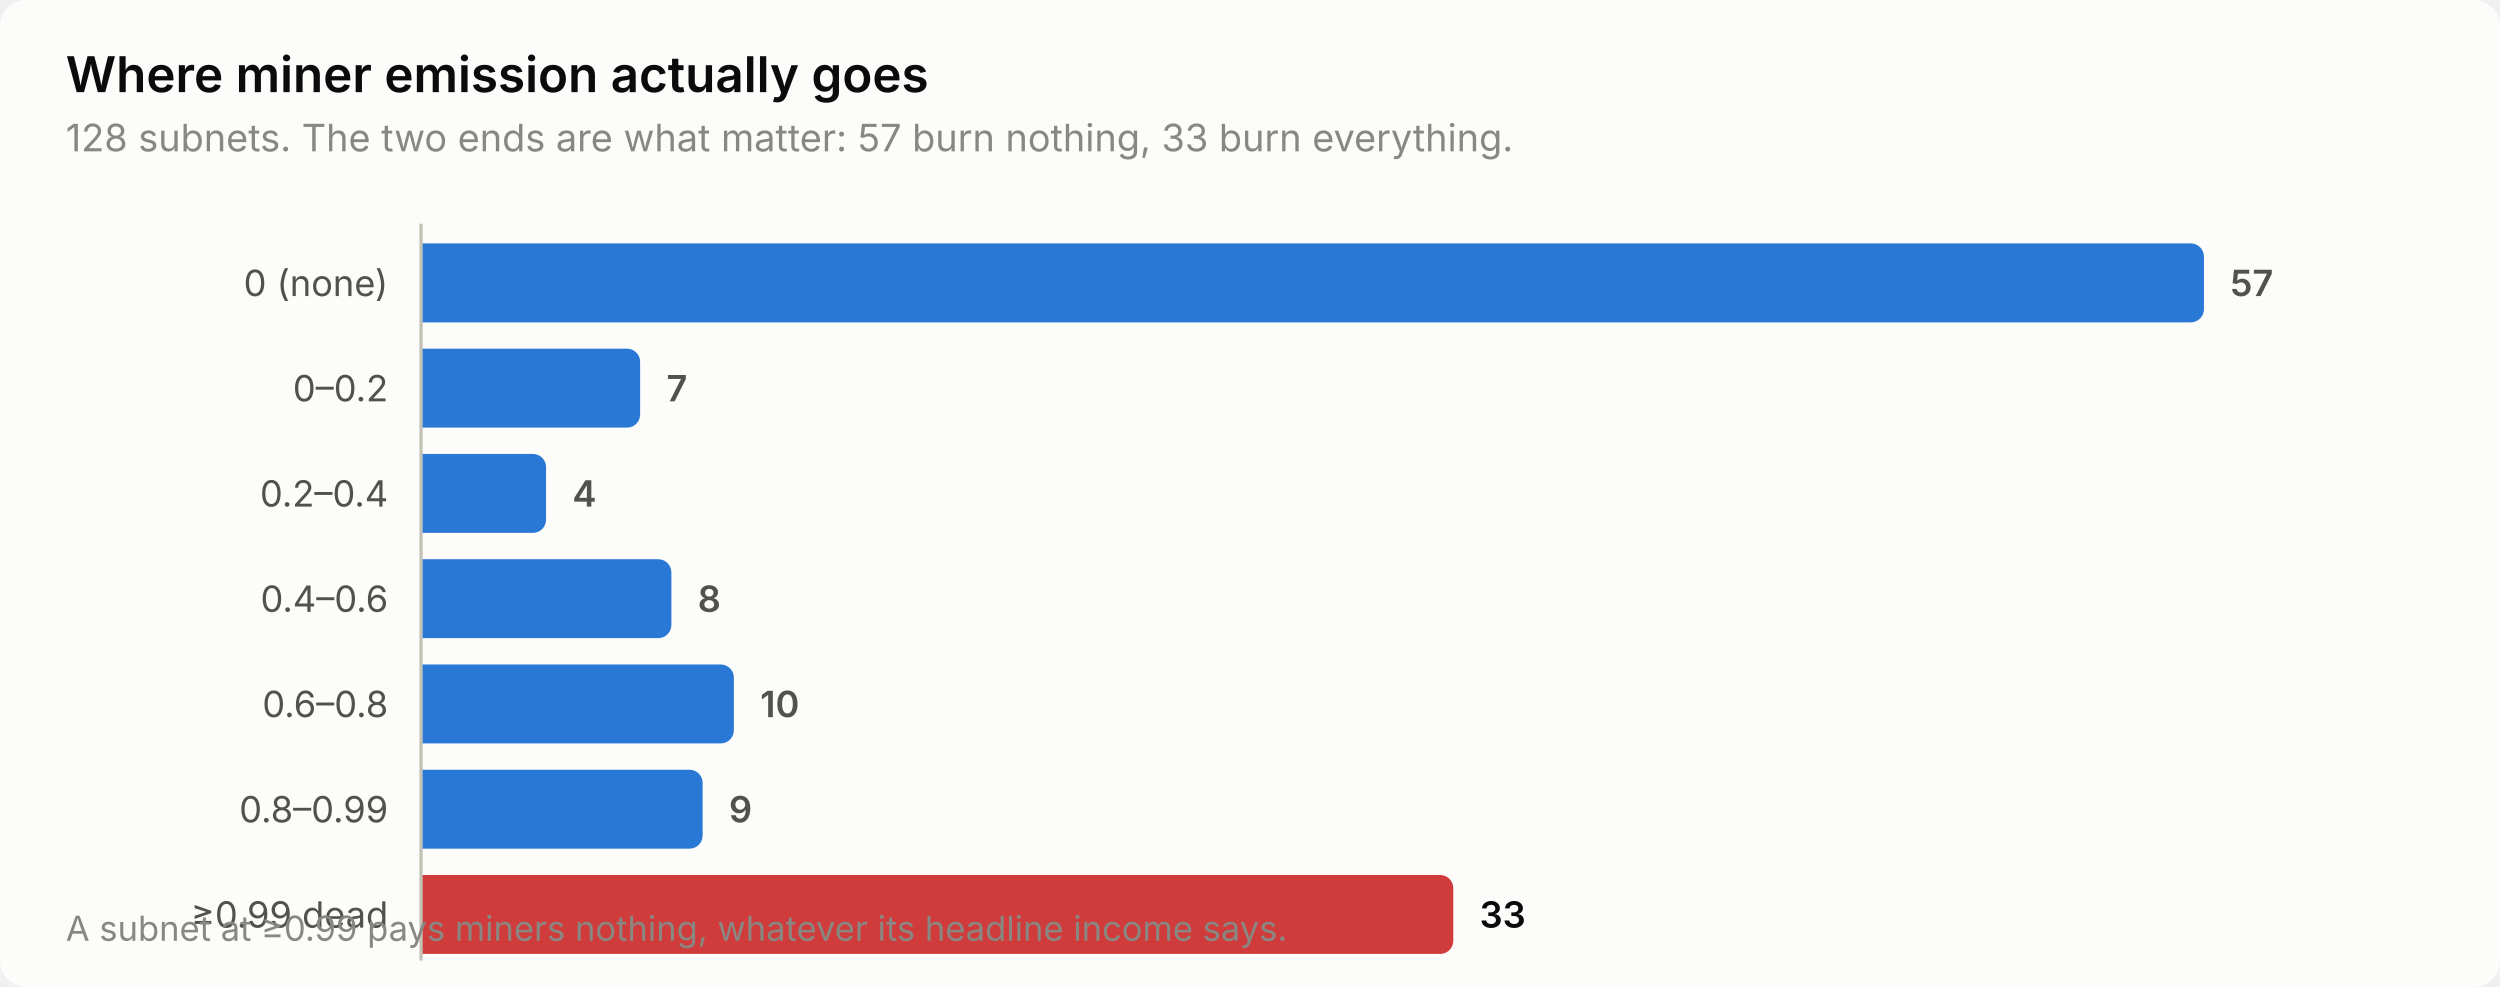
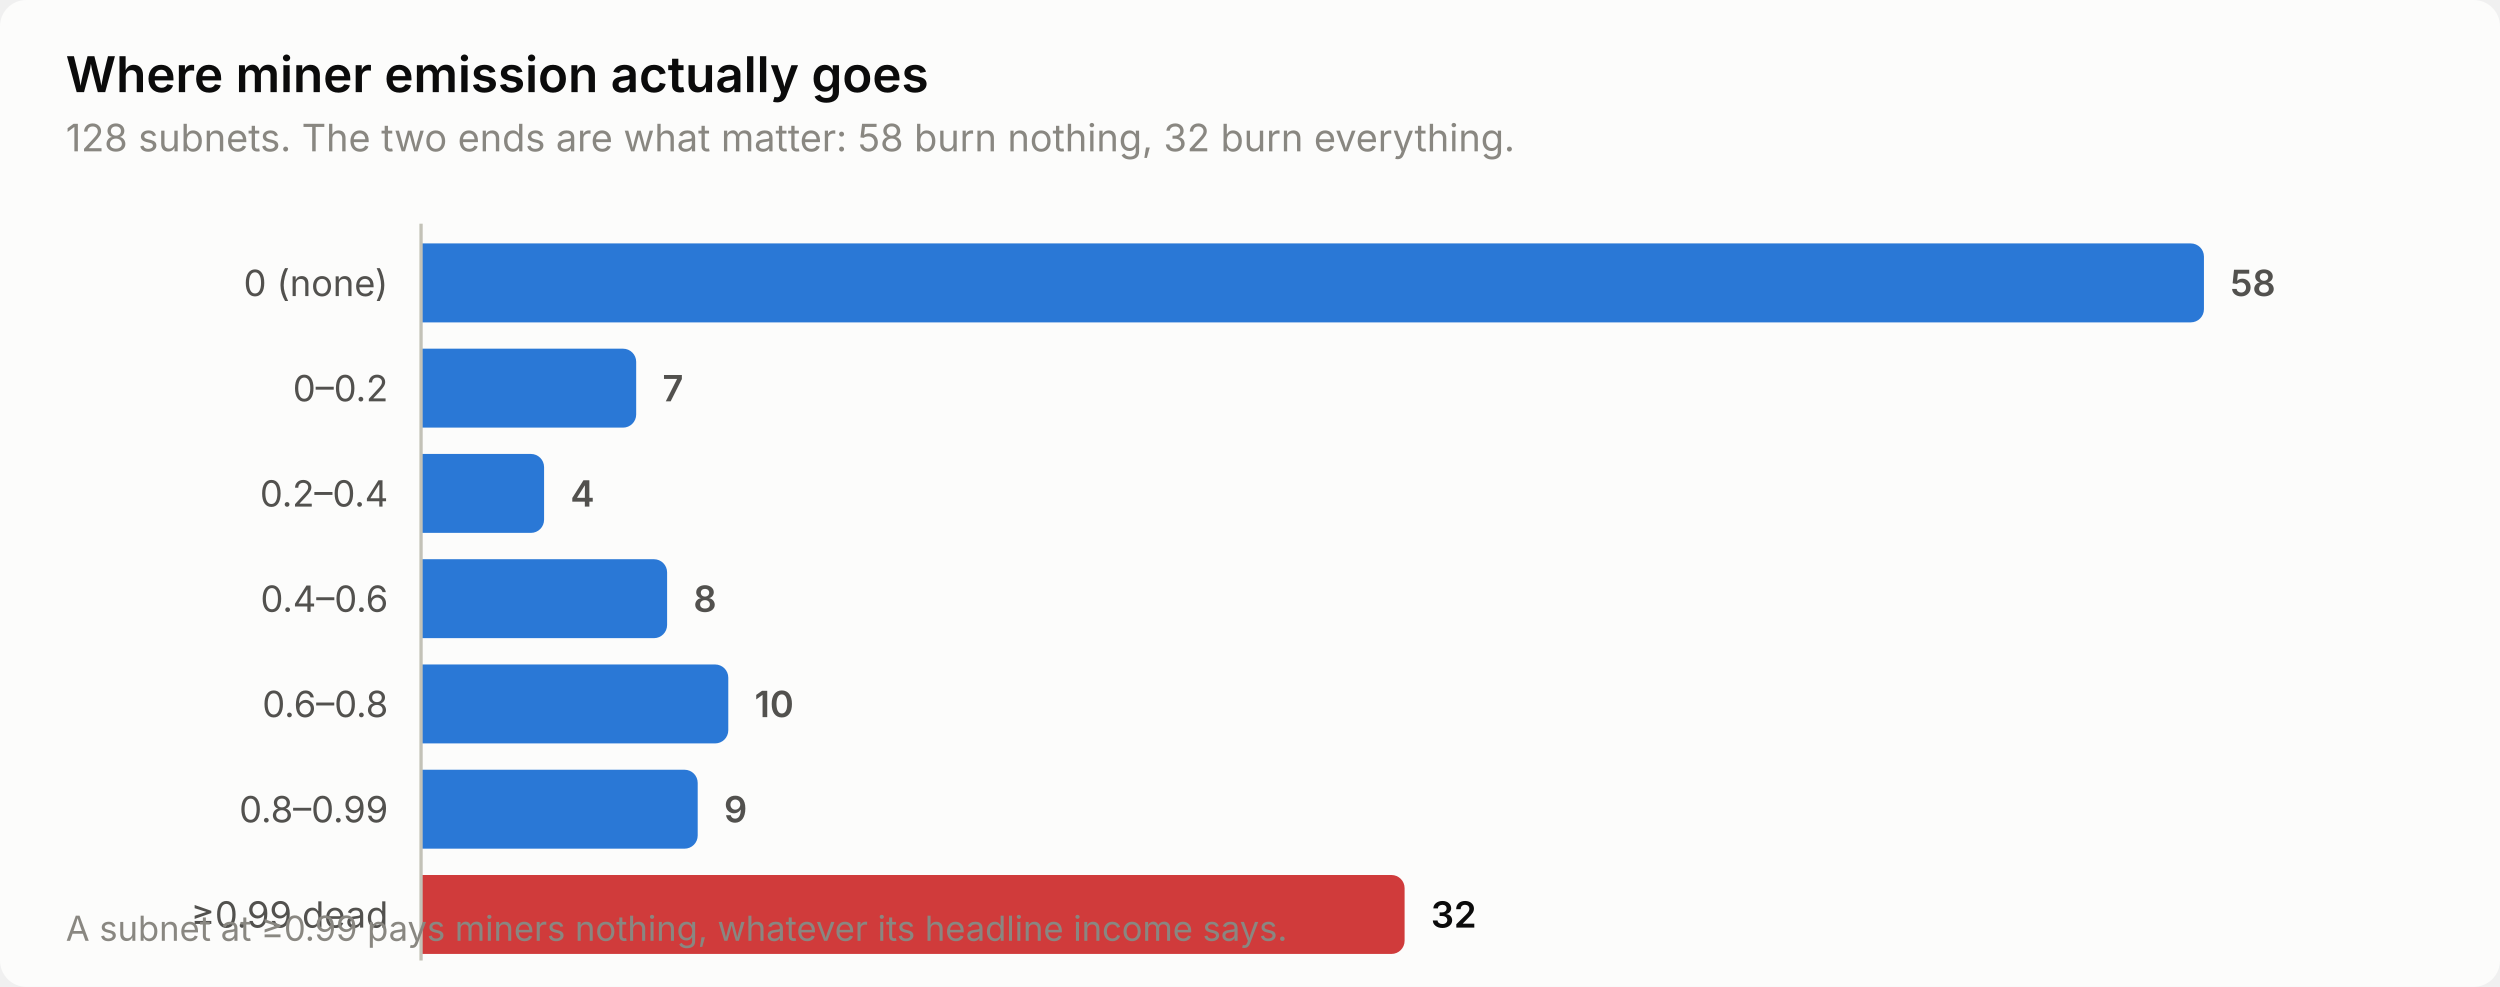
<svg xmlns="http://www.w3.org/2000/svg" width="760" height="300" viewBox="0 0 760 300" role="img" aria-label="Where miner emission actually goes">
  <style>
    text { font-family: system-ui, -apple-system, 'Segoe UI', sans-serif; }
    .t-title { font-size: 15px; font-weight: 600; }
    .t-sub { font-size: 11.5px; }
    .t-lab { font-size: 11px; }
    .t-val { font-size: 11px; font-weight: 600; font-variant-numeric: tabular-nums; }
    .t-tick { font-size: 10.5px; font-variant-numeric: tabular-nums; }

    .surface { fill: #fcfcfb; }
    .ink { fill: #0b0b0b; }
    .ink2 { fill: #52514e; }
    .muted { fill: #898781; }
    .grid { stroke: #e1e0d9; }
    .axis { stroke: #c3c2b7; }
    .accent { fill: #2a78d6; }
    .critical { fill: #d03b3b; }
    .deemph { fill: #d8d7d0; }

    @media (prefers-color-scheme: dark) {
      .surface { fill: #1a1a19; }
      .ink { fill: #ffffff; }
      .ink2 { fill: #c3c2b7; }
      .muted { fill: #898781; }
      .grid { stroke: #2c2c2a; }
      .axis { stroke: #383835; }
      .accent { fill: #3987e5; }
      .deemph { fill: #3a3a37; }
    }
</style>
  <rect class="surface" width="760" height="300" rx="8" />
  <text class="ink t-title" x="20" y="28">Where miner emission actually goes</text>
-   <text class="muted t-sub" x="20" y="46">128 subnets. The two ends are what matter: 57 burn nothing, 33 burn everything.</text>
+   <text class="muted t-sub" x="20" y="46">128 subnets. The two ends are what matter: 58 burn nothing, 32 burn everything.</text>
  <text class="ink2 t-lab" x="118" y="90" text-anchor="end">0 (none)</text>
  <path class="accent" d="M128.0,74.0 H666.0 a4.0,4.0 0 0 1 4.0,4.0 V94.0 a4.0,4.0 0 0 1 -4.0,4.0 H128.0 Z" />
-   <text class="ink2 t-val" x="678.0" y="90">57</text>
+   <text class="ink2 t-val" x="678.0" y="90">58</text>
  <text class="ink2 t-lab" x="118" y="122" text-anchor="end">0–0.2</text>
-   <path class="accent" d="M128.0,106.0 H190.6 a4.0,4.0 0 0 1 4.0,4.0 V126.0 a4.0,4.0 0 0 1 -4.0,4.0 H128.0 Z" />
-   <text class="ink2 t-val" x="202.6" y="122">7</text>
+   <path class="accent" d="M128.0,106.0 H189.4 a4.0,4.0 0 0 1 4.0,4.0 V126.0 a4.0,4.0 0 0 1 -4.0,4.0 H128.0 Z" />
+   <text class="ink2 t-val" x="201.4" y="122">7</text>
  <text class="ink2 t-lab" x="118" y="154" text-anchor="end">0.2–0.4</text>
-   <path class="accent" d="M128.0,138.0 H162.0 a4.0,4.0 0 0 1 4.0,4.0 V158.0 a4.0,4.0 0 0 1 -4.0,4.0 H128.0 Z" />
-   <text class="ink2 t-val" x="174.0" y="154">4</text>
+   <path class="accent" d="M128.0,138.0 H161.4 a4.0,4.0 0 0 1 4.0,4.0 V158.0 a4.0,4.0 0 0 1 -4.0,4.0 H128.0 Z" />
+   <text class="ink2 t-val" x="173.4" y="154">4</text>
  <text class="ink2 t-lab" x="118" y="186" text-anchor="end">0.4–0.6</text>
-   <path class="accent" d="M128.0,170.0 H200.1 a4.0,4.0 0 0 1 4.0,4.0 V190.0 a4.0,4.0 0 0 1 -4.0,4.0 H128.0 Z" />
-   <text class="ink2 t-val" x="212.1" y="186">8</text>
+   <path class="accent" d="M128.0,170.0 H198.8 a4.0,4.0 0 0 1 4.0,4.0 V190.0 a4.0,4.0 0 0 1 -4.0,4.0 H128.0 Z" />
+   <text class="ink2 t-val" x="210.8" y="186">8</text>
  <text class="ink2 t-lab" x="118" y="218" text-anchor="end">0.6–0.8</text>
-   <path class="accent" d="M128.0,202.0 H219.1 a4.0,4.0 0 0 1 4.0,4.0 V222.0 a4.0,4.0 0 0 1 -4.0,4.0 H128.0 Z" />
-   <text class="ink2 t-val" x="231.1" y="218">10</text>
+   <path class="accent" d="M128.0,202.0 H217.4 a4.0,4.0 0 0 1 4.0,4.0 V222.0 a4.0,4.0 0 0 1 -4.0,4.0 H128.0 Z" />
+   <text class="ink2 t-val" x="229.4" y="218">10</text>
  <text class="ink2 t-lab" x="118" y="250" text-anchor="end">0.8–0.99</text>
-   <path class="accent" d="M128.0,234.0 H209.6 a4.0,4.0 0 0 1 4.0,4.0 V254.0 a4.0,4.0 0 0 1 -4.0,4.0 H128.0 Z" />
-   <text class="ink2 t-val" x="221.6" y="250">9</text>
+   <path class="accent" d="M128.0,234.0 H208.1 a4.0,4.0 0 0 1 4.0,4.0 V254.0 a4.0,4.0 0 0 1 -4.0,4.0 H128.0 Z" />
+   <text class="ink2 t-val" x="220.1" y="250">9</text>
  <text class="ink2 t-lab" x="118" y="282" text-anchor="end">≥0.99 dead</text>
-   <path class="critical" d="M128.0,266.0 H437.8 a4.0,4.0 0 0 1 4.0,4.0 V286.0 a4.0,4.0 0 0 1 -4.0,4.0 H128.0 Z" />
-   <text class="ink t-val" x="449.8" y="282">33</text>
+   <path class="critical" d="M128.0,266.0 H423.0 a4.0,4.0 0 0 1 4.0,4.0 V286.0 a4.0,4.0 0 0 1 -4.0,4.0 H128.0 Z" />
+   <text class="ink t-val" x="435.0" y="282">32</text>
  <line class="axis" x1="128" y1="68" x2="128" y2="292" stroke-width="1" />
  <text class="muted t-tick" x="20" y="286">A subnet at ≥0.99 pays miners nothing, whatever its headline income says.</text>
</svg>
